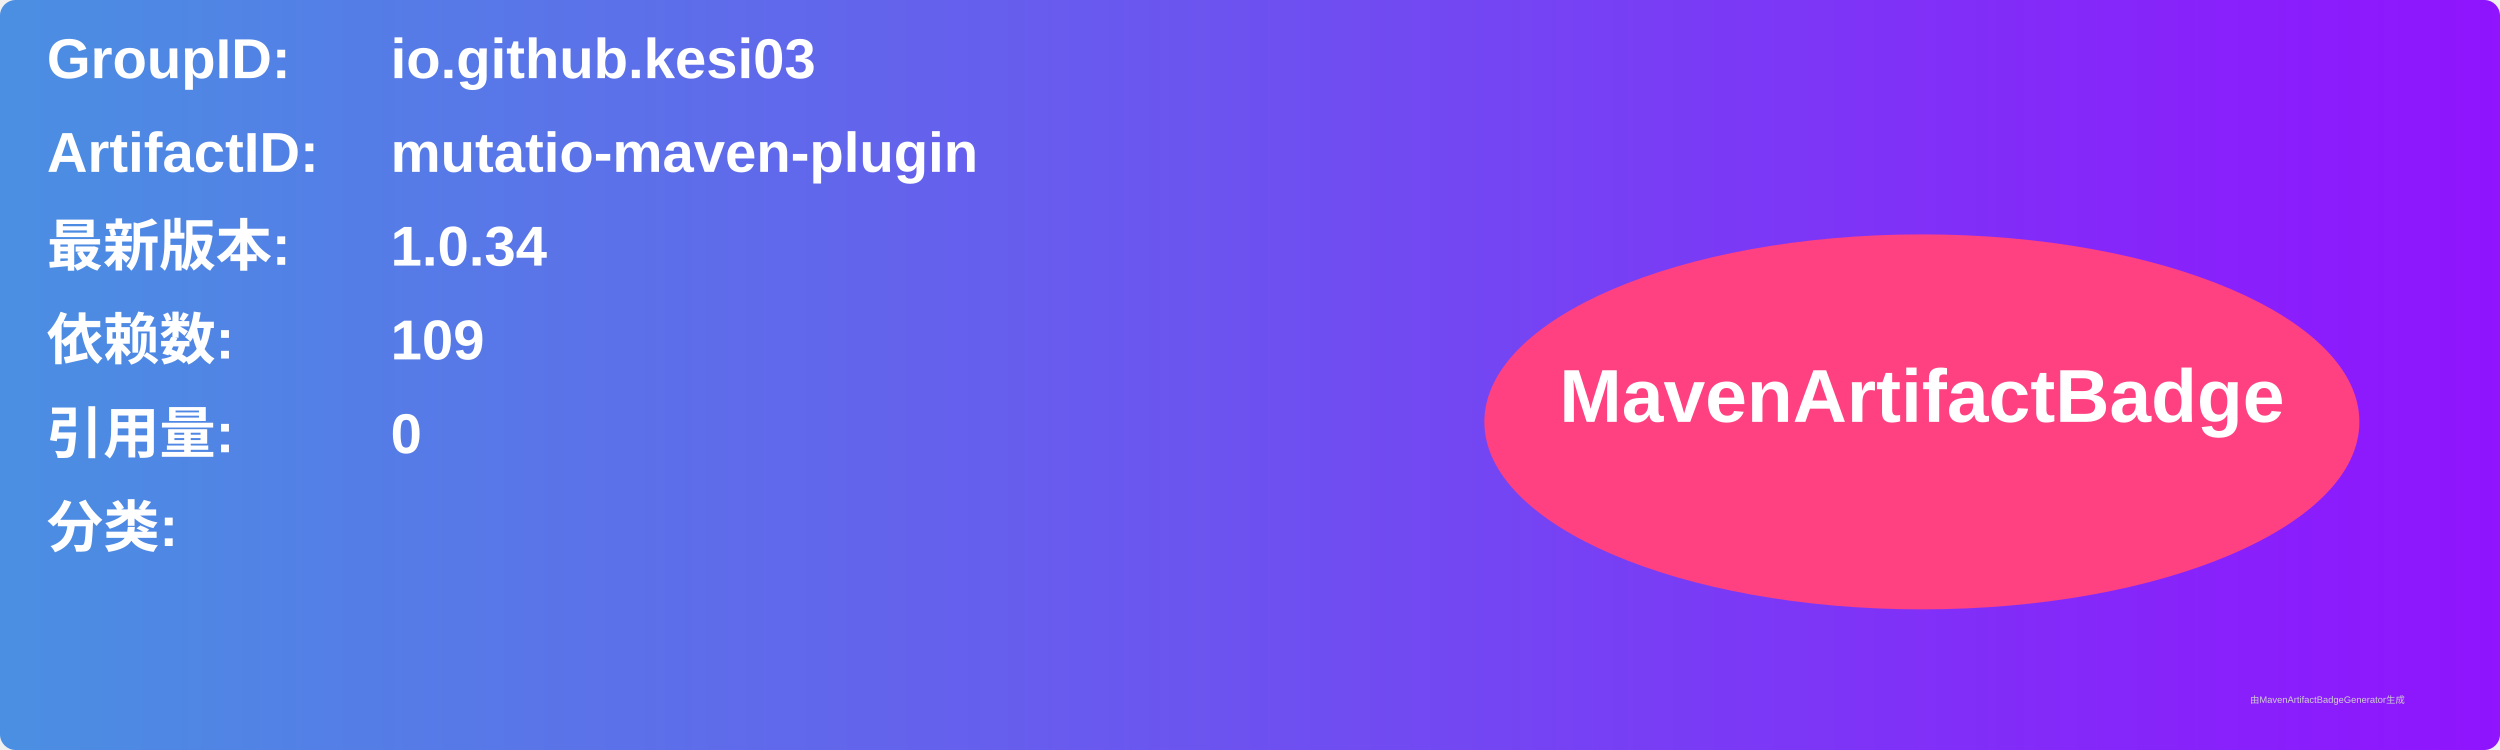
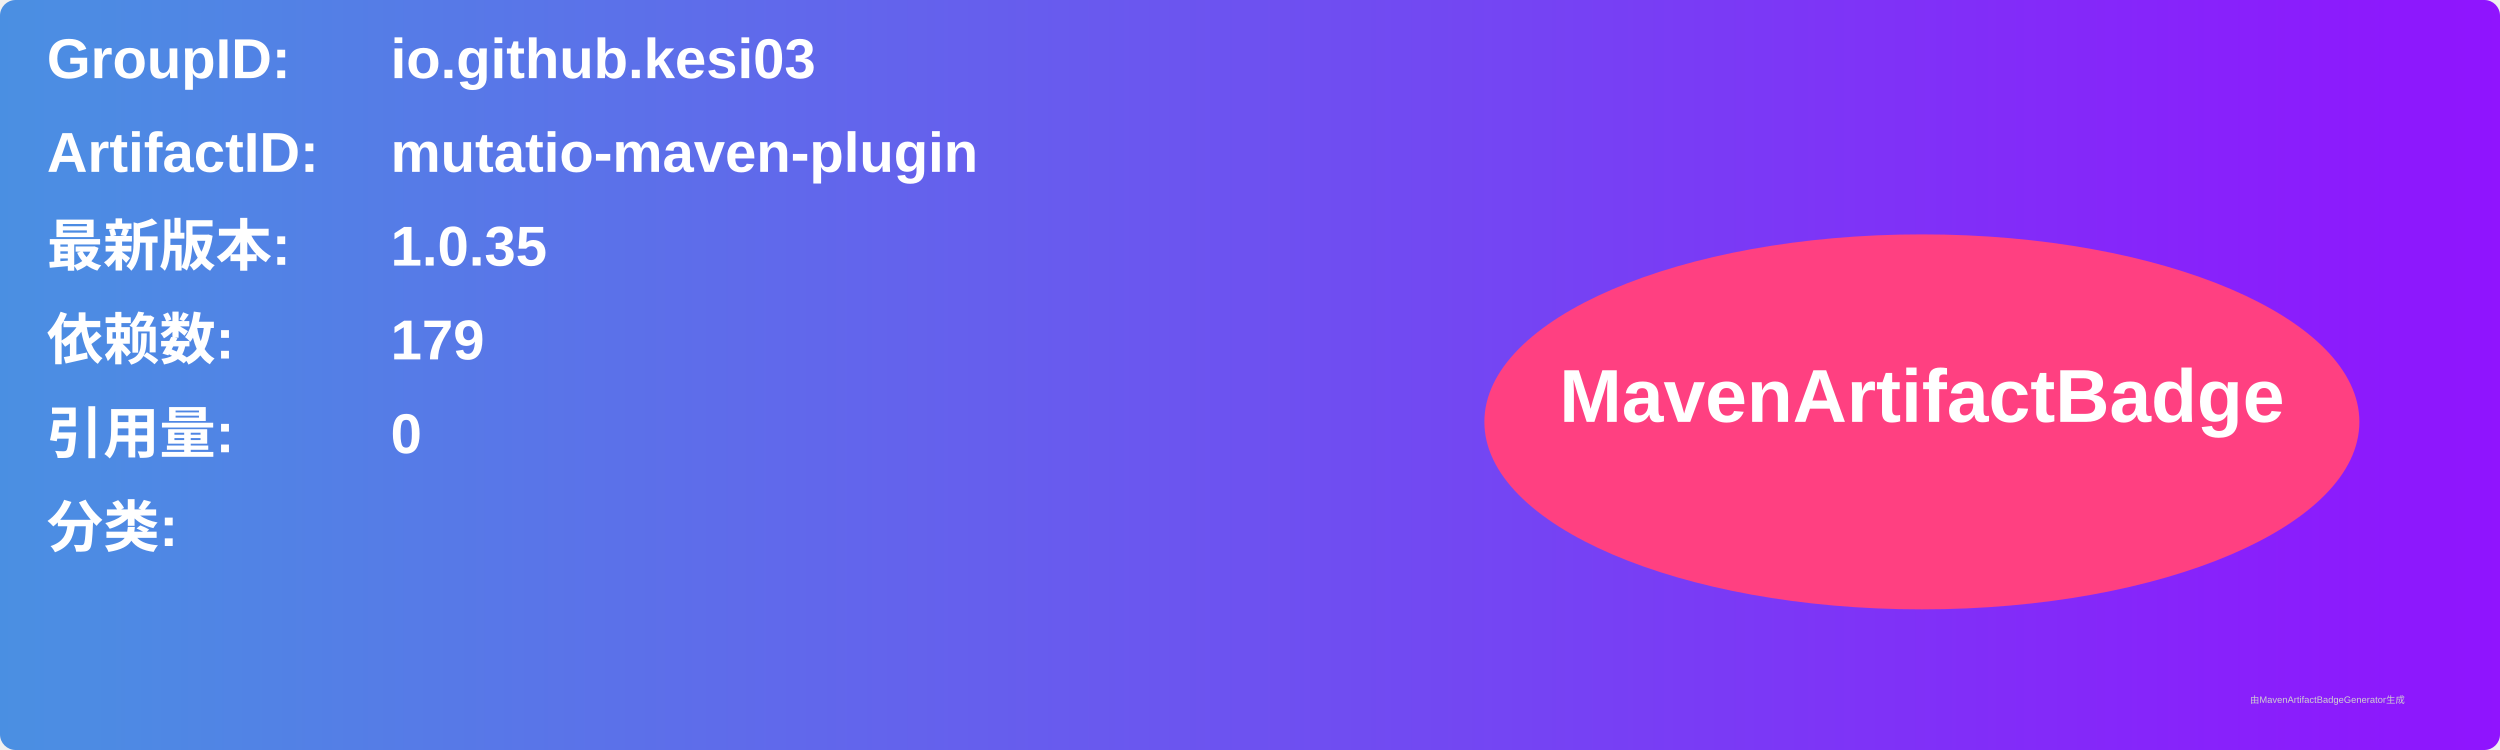
<svg xmlns="http://www.w3.org/2000/svg" width="800" height="240" viewBox="0 0 800 240">
  <linearGradient id="grad" x1="0%" y1="0%" x2="100%" y2="0%">
    <stop offset="0%" stop-color="#4a90e2" />
    <stop offset="100%" stop-color="#9013fe" />
  </linearGradient>
  <rect width="100%" height="100%" rx="5" ry="5" fill="url(#grad)" />
  <g transform="translate(15, 15)">
    <text x="0" y="10" font-family="Arial" font-size="18" fill="white" font-weight="bold" width="260">GroupID:</text>
    <text x="110" y="10" font-family="Arial" font-size="18" fill="white" font-weight="bold" width="460">io.github.kesi03</text>
    <text x="0" y="40" font-family="Arial" font-size="18" fill="white" font-weight="bold" width="260">ArtifactID:</text>
    <text x="110" y="40" font-family="Arial" font-size="18" fill="white" font-weight="bold" width="460">mutatio-maven-plugin</text>
    <text x="0" y="70" font-family="Arial" font-size="18" fill="white" font-weight="bold">最新版本:</text>
    <text x="110" y="70" font-family="Arial" font-size="18" fill="white" font-weight="bold">
-       <tspan font-weight="bold">1.0.34</tspan>
+       <tspan font-weight="bold">1.0.35</tspan>
    </text>
    <text x="0" y="100" font-family="Arial" font-size="18" fill="white" font-weight="bold">依赖数: </text>
    <text x="110" y="100" font-family="Arial" font-size="18" fill="white">
-       <tspan font-weight="bold">109</tspan>
+       <tspan font-weight="bold">179</tspan>
    </text>
    <text x="0" y="130" font-family="Arial" font-size="18" fill="white" font-weight="bold">引用量: </text>
    <text x="110" y="130" font-family="Arial" font-size="18" fill="white">
      <tspan font-weight="bold">0</tspan>
    </text>
    <text x="0" y="160" font-family="Arial" font-size="18" fill="white" font-weight="bold">分类:</text>
    <text x="10" y="190" font-family="Arial" font-size="10" fill="white">
      <tspan font-weight="bold" />
    </text>
    <ellipse cx="600" cy="120" rx="140" ry="60" fill="#ff4081" />
    <text x="600" y="120" text-anchor="middle" font-family="Arial" font-size="24" fill="white" font-weight="bold">MavenArtifactBadge</text>
  </g>
  <text x="720" y="225" font-family="Arial" font-size="3" fill="#d0d0d0">由MavenArtifactBadgeGenerator生成</text>
</svg>
